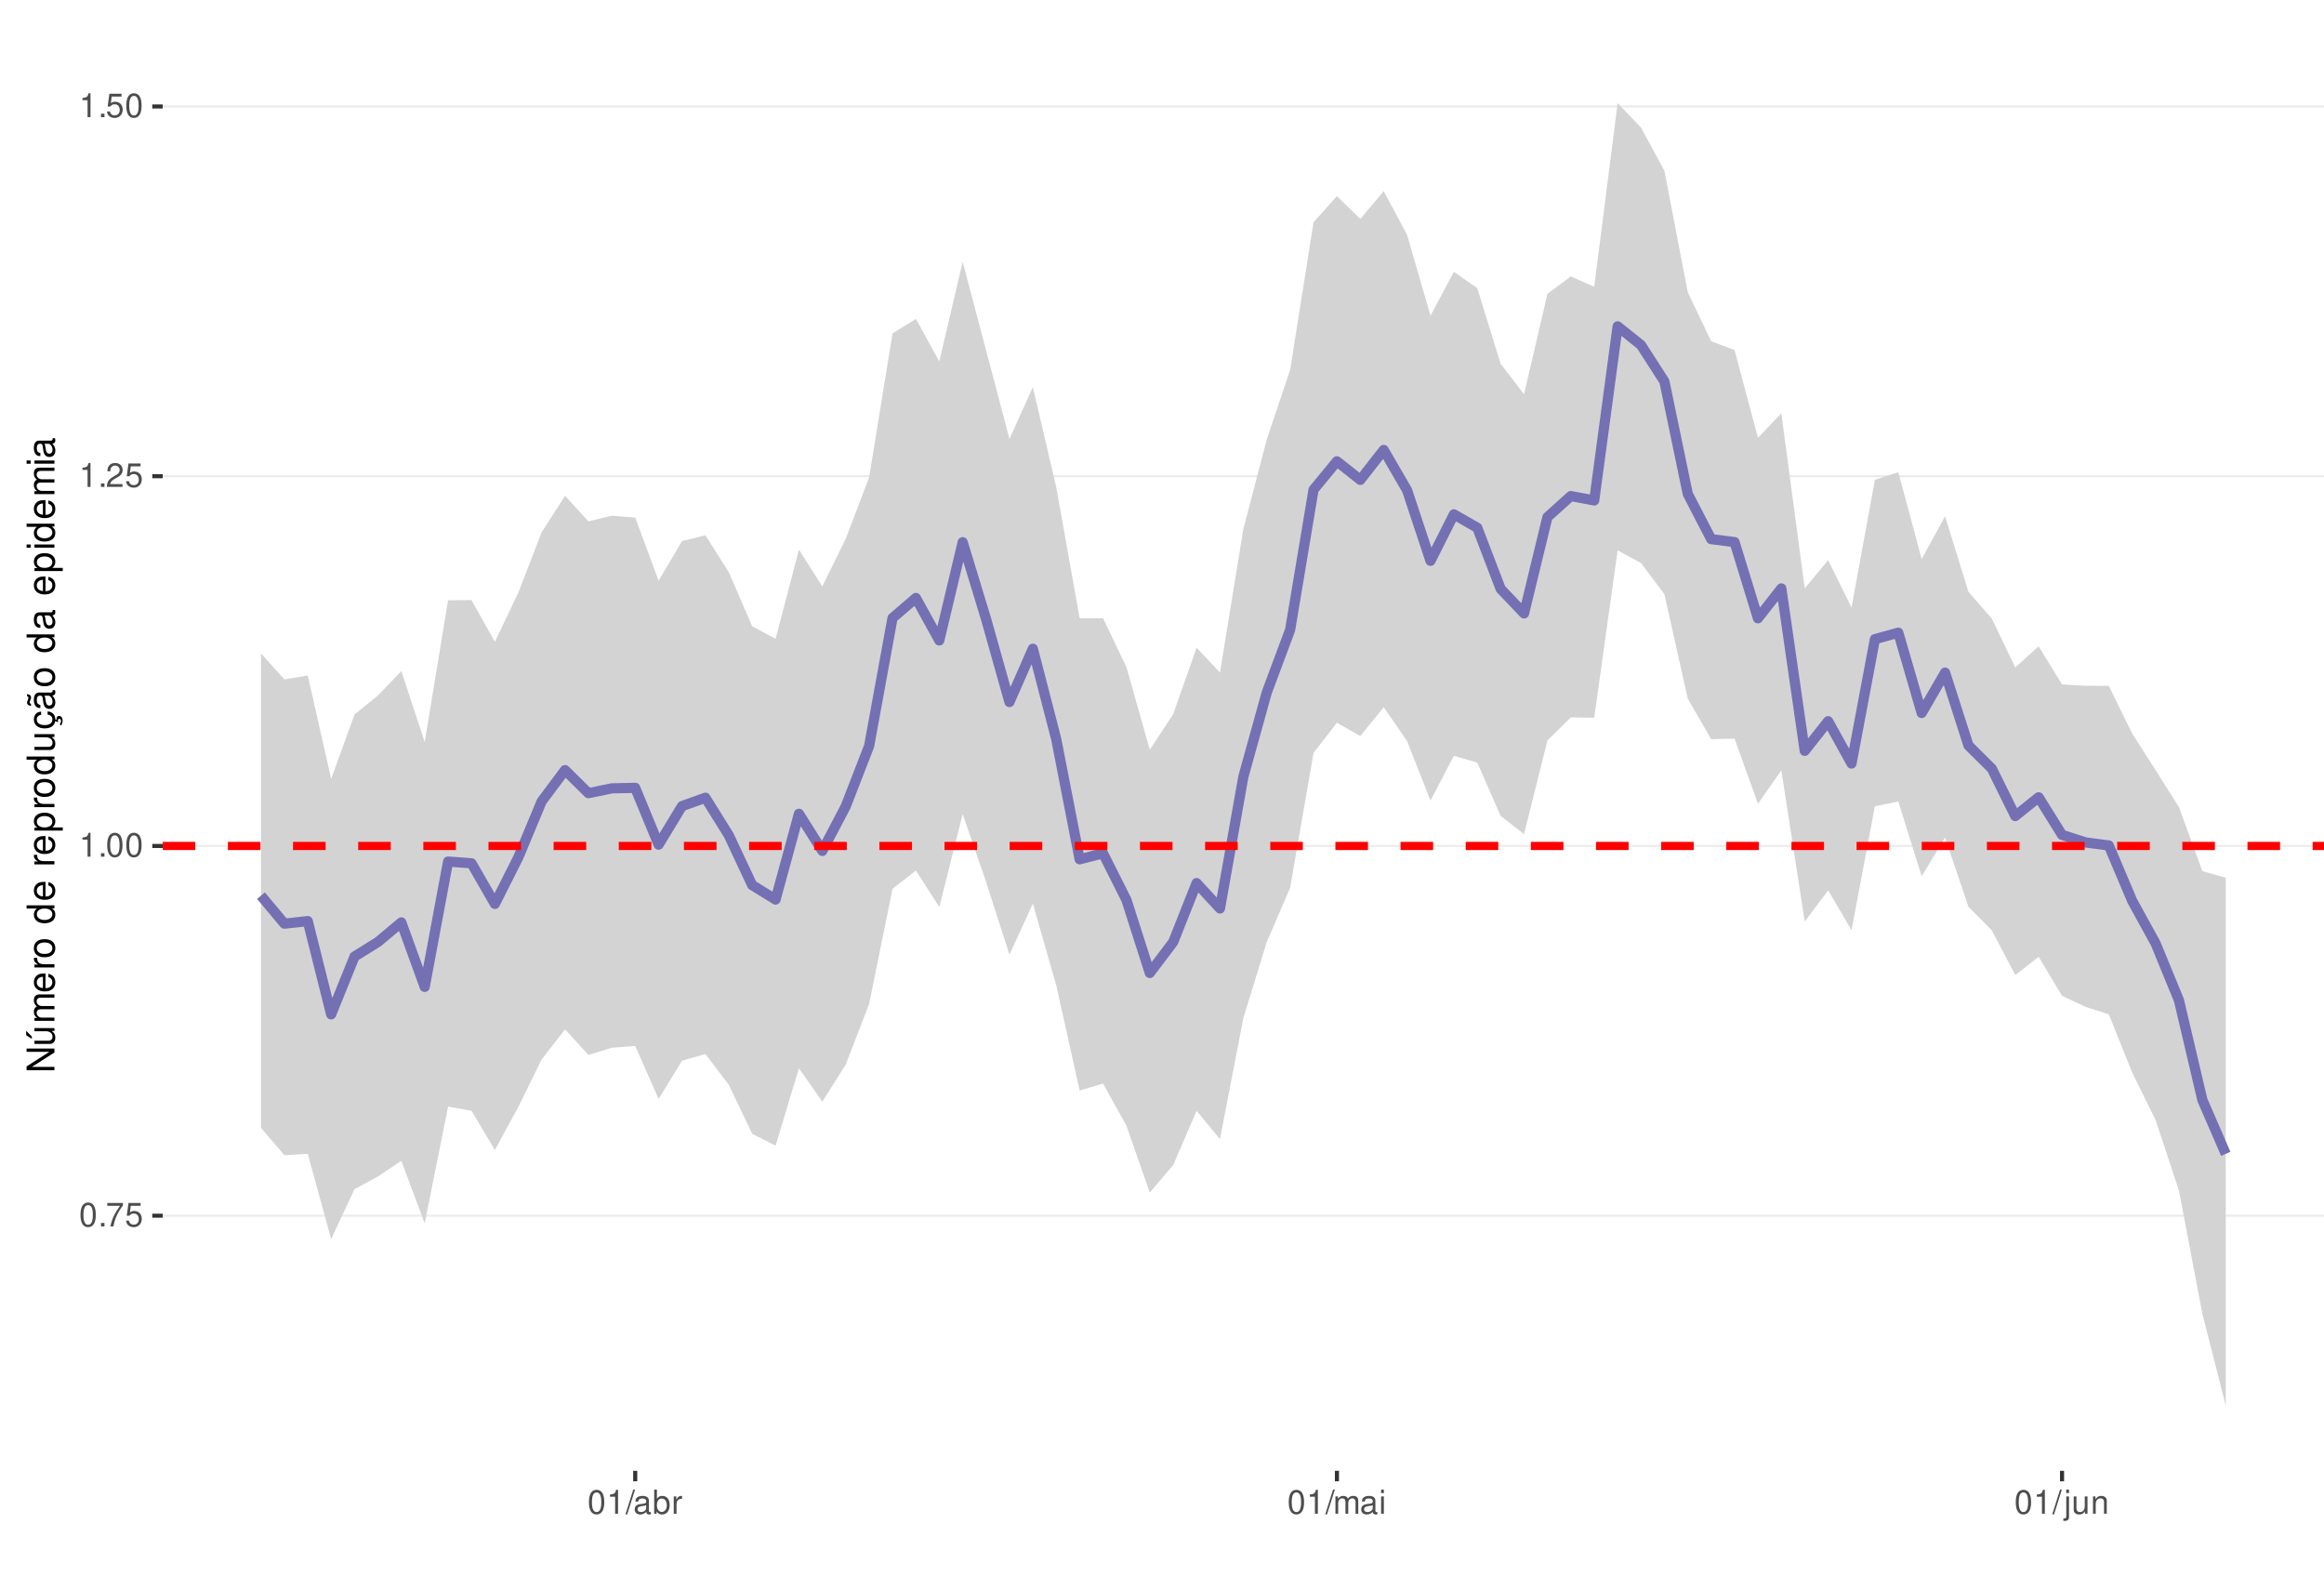
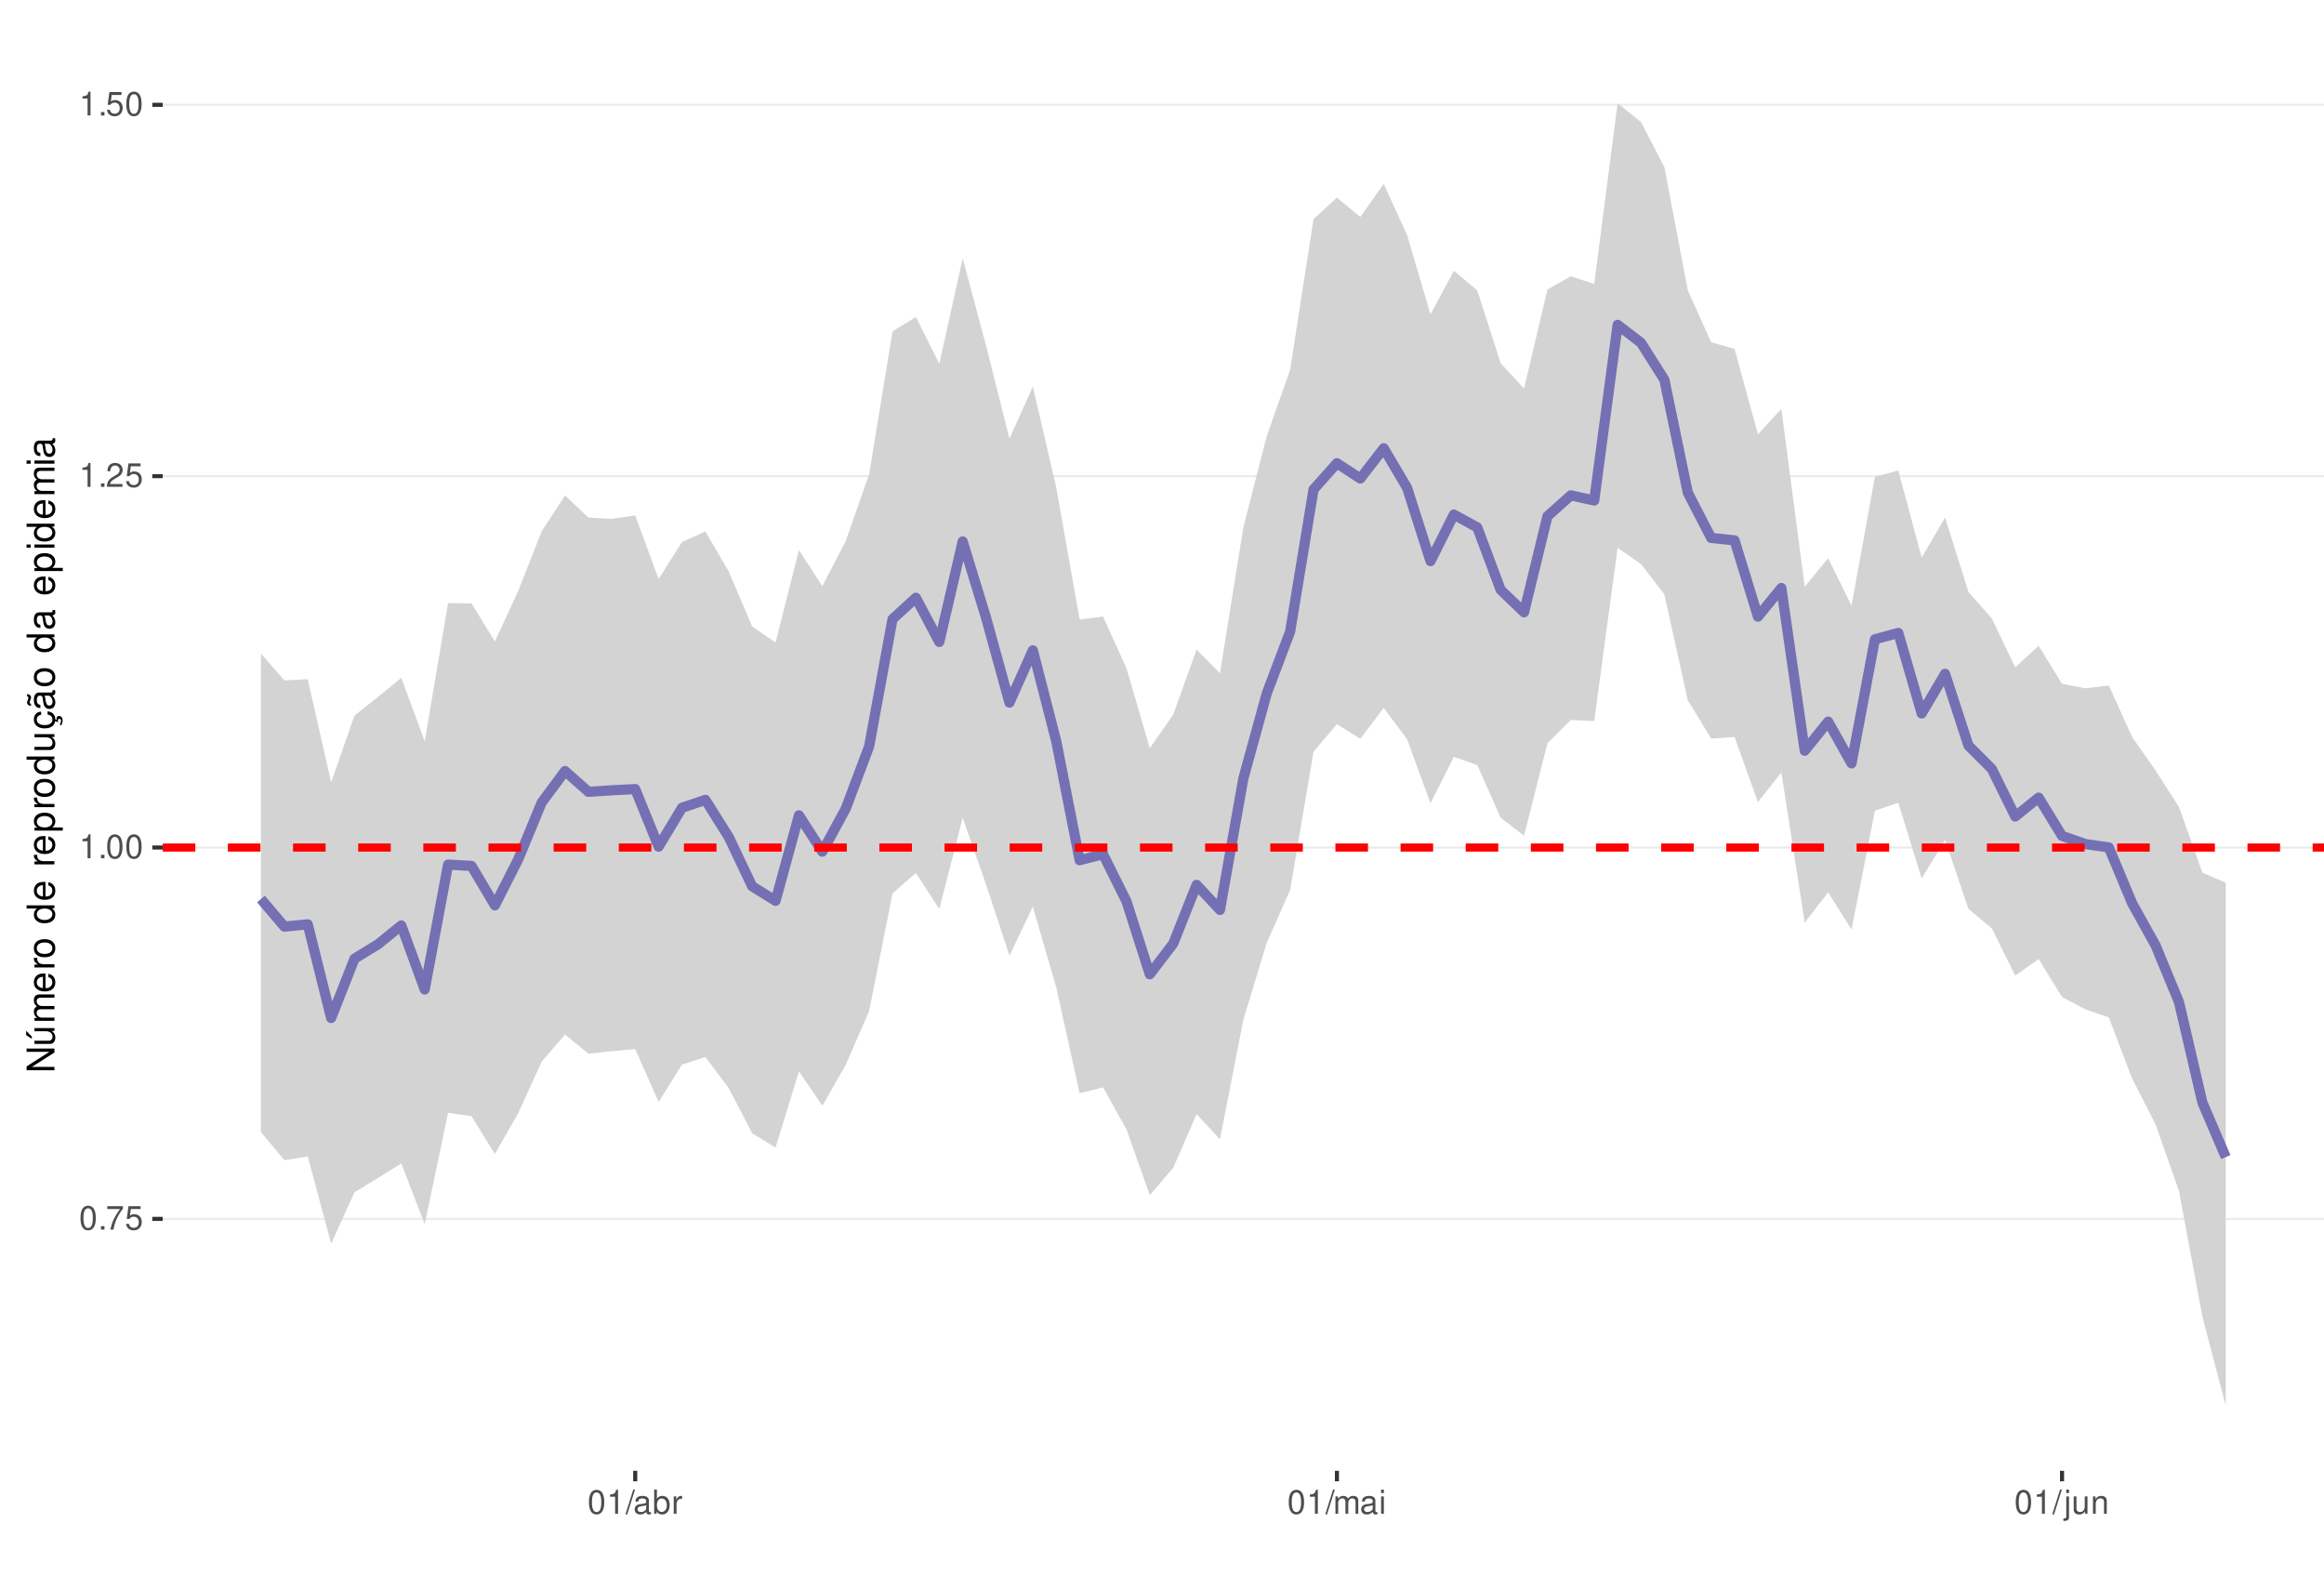
<svg xmlns="http://www.w3.org/2000/svg" xmlns:xlink="http://www.w3.org/1999/xlink" width="609pt" height="413pt" viewBox="0 0 609 413" version="1.1">
  <defs>
    <g>
      <symbol overflow="visible" id="glyph0-0">
        <path style="stroke:none;" d="" />
      </symbol>
      <symbol overflow="visible" id="glyph0-1">
        <path style="stroke:none;" d="M 2.375 -6.266 C 1.812 -6.266 1.297 -6 0.969 -5.578 C 0.578 -5.016 0.375 -4.188 0.375 -3.031 C 0.375 -0.922 1.062 0.203 2.375 0.203 C 3.672 0.203 4.391 -0.922 4.391 -2.984 C 4.391 -4.188 4.203 -5 3.797 -5.578 C 3.469 -6 2.953 -6.266 2.375 -6.266 Z M 2.375 -5.578 C 3.203 -5.578 3.609 -4.75 3.609 -3.047 C 3.609 -1.266 3.219 -0.438 2.359 -0.438 C 1.562 -0.438 1.156 -1.297 1.156 -3.016 C 1.156 -4.75 1.562 -5.578 2.375 -5.578 Z M 2.375 -5.578 " />
      </symbol>
      <symbol overflow="visible" id="glyph0-2">
        <path style="stroke:none;" d="M 1.656 -0.906 L 0.75 -0.906 L 0.75 0 L 1.656 0 Z M 1.656 -0.906 " />
      </symbol>
      <symbol overflow="visible" id="glyph0-3">
        <path style="stroke:none;" d="M 4.5 -6.141 L 0.391 -6.141 L 0.391 -5.391 L 3.719 -5.391 C 2.25 -3.297 1.656 -2.016 1.188 0 L 2.016 0 C 2.344 -1.969 3.109 -3.656 4.5 -5.5 Z M 4.5 -6.141 " />
      </symbol>
      <symbol overflow="visible" id="glyph0-4">
        <path style="stroke:none;" d="M 4.125 -6.141 L 0.953 -6.141 L 0.5 -2.797 L 1.188 -2.797 C 1.547 -3.219 1.844 -3.375 2.328 -3.375 C 3.156 -3.375 3.656 -2.797 3.656 -1.891 C 3.656 -1.016 3.156 -0.469 2.312 -0.469 C 1.656 -0.469 1.25 -0.812 1.062 -1.5 L 0.297 -1.5 C 0.406 -1 0.5 -0.766 0.672 -0.531 C 1.016 -0.062 1.641 0.203 2.344 0.203 C 3.578 0.203 4.438 -0.703 4.438 -2 C 4.438 -3.219 3.641 -4.047 2.453 -4.047 C 2.031 -4.047 1.672 -3.938 1.328 -3.672 L 1.562 -5.391 L 4.125 -5.391 Z M 4.125 -6.141 " />
      </symbol>
      <symbol overflow="visible" id="glyph0-5">
        <path style="stroke:none;" d="M 2.234 -4.453 L 2.234 0 L 3 0 L 3 -6.266 L 2.5 -6.266 C 2.234 -5.297 2.062 -5.172 0.891 -5.016 L 0.891 -4.453 Z M 2.234 -4.453 " />
      </symbol>
      <symbol overflow="visible" id="glyph0-6">
        <path style="stroke:none;" d="M 4.375 -0.75 L 1.156 -0.75 C 1.234 -1.266 1.5 -1.594 2.266 -2.062 L 3.125 -2.547 C 3.984 -3.016 4.422 -3.656 4.422 -4.438 C 4.422 -4.953 4.219 -5.438 3.859 -5.781 C 3.484 -6.109 3.031 -6.266 2.453 -6.266 C 1.672 -6.266 1.094 -5.984 0.766 -5.438 C 0.547 -5.109 0.453 -4.719 0.438 -4.094 L 1.188 -4.094 C 1.219 -4.516 1.266 -4.766 1.375 -4.984 C 1.578 -5.359 1.969 -5.594 2.438 -5.594 C 3.125 -5.594 3.641 -5.094 3.641 -4.422 C 3.641 -3.906 3.359 -3.484 2.812 -3.172 L 2.016 -2.703 C 0.734 -1.969 0.359 -1.375 0.297 -0.016 L 4.375 -0.016 Z M 4.375 -0.75 " />
      </symbol>
      <symbol overflow="visible" id="glyph0-7">
        <path style="stroke:none;" d="M 1.984 -6.312 L -0.062 0.172 L 0.406 0.172 L 2.453 -6.312 Z M 1.984 -6.312 " />
      </symbol>
      <symbol overflow="visible" id="glyph0-8">
        <path style="stroke:none;" d="M 4.625 -0.422 C 4.547 -0.406 4.516 -0.406 4.469 -0.406 C 4.219 -0.406 4.078 -0.531 4.078 -0.766 L 4.078 -3.422 C 4.078 -4.234 3.5 -4.672 2.375 -4.672 C 1.719 -4.672 1.188 -4.469 0.875 -4.141 C 0.672 -3.906 0.578 -3.641 0.562 -3.188 L 1.297 -3.188 C 1.344 -3.75 1.672 -4 2.359 -4 C 3.016 -4 3.375 -3.75 3.375 -3.328 L 3.375 -3.141 C 3.359 -2.828 3.203 -2.703 2.609 -2.625 C 1.594 -2.5 1.438 -2.469 1.156 -2.359 C 0.625 -2.125 0.359 -1.734 0.359 -1.141 C 0.359 -0.312 0.938 0.203 1.859 0.203 C 2.422 0.203 2.875 0 3.391 -0.469 C 3.438 0 3.672 0.203 4.141 0.203 C 4.297 0.203 4.391 0.188 4.625 0.125 Z M 3.375 -1.422 C 3.375 -1.188 3.297 -1.031 3.078 -0.844 C 2.781 -0.578 2.438 -0.438 2.016 -0.438 C 1.453 -0.438 1.109 -0.703 1.109 -1.156 C 1.109 -1.641 1.422 -1.875 2.203 -1.984 C 2.984 -2.094 3.125 -2.125 3.375 -2.234 Z M 3.375 -1.422 " />
      </symbol>
      <symbol overflow="visible" id="glyph0-9">
        <path style="stroke:none;" d="M 0.469 -6.312 L 0.469 0 L 1.109 0 L 1.109 -0.578 C 1.469 -0.047 1.922 0.203 2.547 0.203 C 3.75 0.203 4.531 -0.781 4.531 -2.281 C 4.531 -3.75 3.797 -4.672 2.594 -4.672 C 1.969 -4.672 1.531 -4.438 1.188 -3.922 L 1.188 -6.312 Z M 2.453 -3.984 C 3.25 -3.984 3.781 -3.297 3.781 -2.203 C 3.781 -1.172 3.234 -0.469 2.453 -0.469 C 1.672 -0.469 1.188 -1.172 1.188 -2.234 C 1.188 -3.297 1.672 -3.984 2.453 -3.984 Z M 2.453 -3.984 " />
      </symbol>
      <symbol overflow="visible" id="glyph0-10">
        <path style="stroke:none;" d="M 0.594 -4.531 L 0.594 0 L 1.328 0 L 1.328 -2.359 C 1.328 -3.438 1.781 -3.938 2.781 -3.906 L 2.781 -4.641 C 2.656 -4.656 2.594 -4.672 2.5 -4.672 C 2.031 -4.672 1.672 -4.391 1.266 -3.719 L 1.266 -4.531 Z M 0.594 -4.531 " />
      </symbol>
      <symbol overflow="visible" id="glyph0-11">
        <path style="stroke:none;" d="M 0.609 -4.531 L 0.609 0 L 1.328 0 L 1.328 -2.844 C 1.328 -3.5 1.812 -4.031 2.391 -4.031 C 2.938 -4.031 3.234 -3.703 3.234 -3.125 L 3.234 0 L 3.969 0 L 3.969 -2.844 C 3.969 -3.5 4.438 -4.031 5.031 -4.031 C 5.562 -4.031 5.875 -3.703 5.875 -3.125 L 5.875 0 L 6.594 0 L 6.594 -3.406 C 6.594 -4.219 6.125 -4.672 5.281 -4.672 C 4.672 -4.672 4.312 -4.484 3.891 -3.969 C 3.625 -4.453 3.25 -4.672 2.672 -4.672 C 2.062 -4.672 1.656 -4.438 1.266 -3.891 L 1.266 -4.531 Z M 0.609 -4.531 " />
      </symbol>
      <symbol overflow="visible" id="glyph0-12">
        <path style="stroke:none;" d="M 1.297 -4.531 L 0.578 -4.531 L 0.578 0 L 1.297 0 Z M 1.297 -6.312 L 0.578 -6.312 L 0.578 -5.406 L 1.297 -5.406 Z M 1.297 -6.312 " />
      </symbol>
      <symbol overflow="visible" id="glyph0-13">
        <path style="stroke:none;" d="M 0.609 -4.531 L 0.609 0.656 C 0.609 1.109 0.469 1.25 0.016 1.25 C -0.031 1.25 -0.062 1.25 -0.156 1.25 L -0.156 1.859 C -0.062 1.875 -0.031 1.891 0.094 1.891 C 0.906 1.891 1.328 1.562 1.328 0.938 L 1.328 -4.531 Z M 1.328 -6.312 L 0.609 -6.312 L 0.609 -5.406 L 1.328 -5.406 Z M 1.328 -6.312 " />
      </symbol>
      <symbol overflow="visible" id="glyph0-14">
        <path style="stroke:none;" d="M 4.172 0 L 4.172 -4.531 L 3.453 -4.531 L 3.453 -1.969 C 3.453 -1.031 2.969 -0.438 2.219 -0.438 C 1.641 -0.438 1.281 -0.781 1.281 -1.328 L 1.281 -4.531 L 0.562 -4.531 L 0.562 -1.031 C 0.562 -0.281 1.125 0.203 2.016 0.203 C 2.672 0.203 3.094 -0.031 3.516 -0.625 L 3.516 0 Z M 4.172 0 " />
      </symbol>
      <symbol overflow="visible" id="glyph0-15">
        <path style="stroke:none;" d="M 0.609 -4.531 L 0.609 0 L 1.328 0 L 1.328 -2.5 C 1.328 -3.422 1.812 -4.031 2.562 -4.031 C 3.141 -4.031 3.5 -3.688 3.5 -3.141 L 3.5 0 L 4.219 0 L 4.219 -3.422 C 4.219 -4.188 3.656 -4.672 2.781 -4.672 C 2.109 -4.672 1.672 -4.406 1.266 -3.781 L 1.266 -4.531 Z M 0.609 -4.531 " />
      </symbol>
      <symbol overflow="visible" id="glyph1-0">
        <path style="stroke:none;" d="" />
      </symbol>
      <symbol overflow="visible" id="glyph1-1">
        <path style="stroke:none;" d="M -7.297 -6.453 L -7.297 -5.578 L -1.328 -5.578 L -7.297 -1.766 L -7.297 -0.766 L 0 -0.766 L 0 -1.641 L -5.906 -1.641 L 0 -5.406 L 0 -6.453 Z M -7.297 -6.453 " />
      </symbol>
      <symbol overflow="visible" id="glyph1-2">
        <path style="stroke:none;" d="M 0 -4.812 L -5.234 -4.812 L -5.234 -3.984 L -2.266 -3.984 C -1.203 -3.984 -0.5 -3.438 -0.5 -2.562 C -0.5 -1.906 -0.906 -1.484 -1.531 -1.484 L -5.234 -1.484 L -5.234 -0.656 L -1.203 -0.656 C -0.328 -0.656 0.234 -1.297 0.234 -2.312 C 0.234 -3.094 -0.047 -3.578 -0.734 -4.062 L 0 -4.062 Z M -7.406 -2.953 L -5.922 -2 L -5.922 -2.594 L -7.406 -4.094 Z M -7.406 -2.953 " />
      </symbol>
      <symbol overflow="visible" id="glyph1-3">
        <path style="stroke:none;" d="M -5.234 -0.703 L 0 -0.703 L 0 -1.547 L -3.297 -1.547 C -4.047 -1.547 -4.656 -2.094 -4.656 -2.766 C -4.656 -3.391 -4.281 -3.734 -3.609 -3.734 L 0 -3.734 L 0 -4.578 L -3.297 -4.578 C -4.047 -4.578 -4.656 -5.125 -4.656 -5.812 C -4.656 -6.422 -4.266 -6.781 -3.609 -6.781 L 0 -6.781 L 0 -7.625 L -3.938 -7.625 C -4.875 -7.625 -5.391 -7.078 -5.391 -6.094 C -5.391 -5.406 -5.188 -4.984 -4.594 -4.484 C -5.156 -4.188 -5.391 -3.766 -5.391 -3.078 C -5.391 -2.375 -5.125 -1.906 -4.5 -1.469 L -5.234 -1.469 Z M -5.234 -0.703 " />
      </symbol>
      <symbol overflow="visible" id="glyph1-4">
        <path style="stroke:none;" d="M -2.344 -5.125 C -3.141 -5.125 -3.625 -5.062 -4.016 -4.922 C -4.875 -4.578 -5.391 -3.781 -5.391 -2.797 C -5.391 -1.344 -4.281 -0.406 -2.547 -0.406 C -0.812 -0.406 0.234 -1.297 0.234 -2.781 C 0.234 -3.984 -0.453 -4.812 -1.594 -5.016 L -1.594 -4.188 C -0.906 -3.953 -0.547 -3.484 -0.547 -2.812 C -0.547 -2.281 -0.781 -1.828 -1.219 -1.547 C -1.516 -1.344 -1.812 -1.281 -2.344 -1.266 Z M -3.016 -1.297 C -3.984 -1.359 -4.625 -1.953 -4.625 -2.797 C -4.625 -3.641 -3.953 -4.234 -3.016 -4.234 Z M -3.016 -1.297 " />
      </symbol>
      <symbol overflow="visible" id="glyph1-5">
        <path style="stroke:none;" d="M -5.234 -0.688 L 0 -0.688 L 0 -1.531 L -2.719 -1.531 C -3.984 -1.547 -4.547 -2.062 -4.516 -3.203 L -5.359 -3.203 C -5.375 -3.062 -5.391 -2.984 -5.391 -2.891 C -5.391 -2.344 -5.062 -1.938 -4.297 -1.453 L -5.234 -1.453 Z M -5.234 -0.688 " />
      </symbol>
      <symbol overflow="visible" id="glyph1-6">
        <path style="stroke:none;" d="M -5.391 -2.719 C -5.391 -1.234 -4.344 -0.359 -2.578 -0.359 C -0.812 -0.359 0.234 -1.234 0.234 -2.734 C 0.234 -4.203 -0.812 -5.094 -2.547 -5.094 C -4.359 -5.094 -5.391 -4.234 -5.391 -2.719 Z M -4.625 -2.734 C -4.625 -3.672 -3.844 -4.234 -2.547 -4.234 C -1.312 -4.234 -0.547 -3.656 -0.547 -2.734 C -0.547 -1.797 -1.312 -1.234 -2.578 -1.234 C -3.844 -1.234 -4.625 -1.797 -4.625 -2.734 Z M -4.625 -2.734 " />
      </symbol>
      <symbol overflow="visible" id="glyph1-7">
        <path style="stroke:none;" d="" />
      </symbol>
      <symbol overflow="visible" id="glyph1-8">
        <path style="stroke:none;" d="M -7.297 -4.953 L -7.297 -4.125 L -4.578 -4.125 C -5.109 -3.766 -5.391 -3.203 -5.391 -2.516 C -5.391 -1.156 -4.297 -0.266 -2.625 -0.266 C -0.859 -0.266 0.234 -1.125 0.234 -2.547 C 0.234 -3.266 -0.047 -3.766 -0.688 -4.203 L 0 -4.203 L 0 -4.953 Z M -4.609 -2.656 C -4.609 -3.547 -3.812 -4.125 -2.562 -4.125 C -1.344 -4.125 -0.547 -3.547 -0.547 -2.656 C -0.547 -1.734 -1.359 -1.125 -2.578 -1.125 C -3.797 -1.125 -4.609 -1.734 -4.609 -2.656 Z M -4.609 -2.656 " />
      </symbol>
      <symbol overflow="visible" id="glyph1-9">
        <path style="stroke:none;" d="M 2.188 -0.547 L 2.188 -1.375 L -0.547 -1.375 C -0.016 -1.812 0.234 -2.312 0.234 -2.984 C 0.234 -4.344 -0.859 -5.234 -2.531 -5.234 C -4.297 -5.234 -5.391 -4.375 -5.391 -2.984 C -5.391 -2.266 -5.062 -1.703 -4.453 -1.312 L -5.234 -1.312 L -5.234 -0.547 Z M -4.609 -2.844 C -4.609 -3.766 -3.797 -4.359 -2.547 -4.359 C -1.359 -4.359 -0.547 -3.75 -0.547 -2.844 C -0.547 -1.953 -1.344 -1.375 -2.578 -1.375 C -3.812 -1.375 -4.609 -1.953 -4.609 -2.844 Z M -4.609 -2.844 " />
      </symbol>
      <symbol overflow="visible" id="glyph1-10">
        <path style="stroke:none;" d="M 0 -4.812 L -5.234 -4.812 L -5.234 -3.984 L -2.266 -3.984 C -1.203 -3.984 -0.5 -3.438 -0.5 -2.562 C -0.5 -1.906 -0.906 -1.484 -1.531 -1.484 L -5.234 -1.484 L -5.234 -0.656 L -1.203 -0.656 C -0.328 -0.656 0.234 -1.297 0.234 -2.312 C 0.234 -3.094 -0.047 -3.578 -0.734 -4.062 L 0 -4.062 Z M 0 -4.812 " />
      </symbol>
      <symbol overflow="visible" id="glyph1-11">
        <path style="stroke:none;" d="M 0.234 -2.641 C 0.234 -3.875 -0.547 -4.703 -1.797 -4.766 L -1.797 -3.938 C -0.953 -3.797 -0.531 -3.359 -0.531 -2.656 C -0.531 -1.734 -1.281 -1.188 -2.516 -1.188 C -3.844 -1.188 -4.625 -1.719 -4.625 -2.625 C -4.625 -3.328 -4.203 -3.766 -3.484 -3.875 L -3.484 -4.703 C -3.984 -4.672 -4.312 -4.562 -4.609 -4.359 C -5.094 -4 -5.391 -3.375 -5.391 -2.641 C -5.391 -1.219 -4.266 -0.312 -2.531 -0.312 C -1.469 -0.312 -0.625 -0.672 -0.156 -1.312 C 0.047 -1.594 0.125 -1.812 0.203 -2.25 L 0.922 -1.938 L 0.984 -2.062 C 0.938 -2.188 0.906 -2.25 0.906 -2.375 C 0.906 -2.656 1.047 -2.828 1.281 -2.828 C 1.547 -2.828 1.734 -2.594 1.734 -2.297 C 1.734 -2.031 1.672 -1.844 1.438 -1.406 L 1.406 -1.312 L 1.812 -1.094 C 2.078 -1.75 2.141 -1.953 2.141 -2.344 C 2.141 -3.109 1.781 -3.578 1.203 -3.578 C 0.781 -3.578 0.547 -3.297 0.547 -2.797 C 0.547 -2.703 0.547 -2.641 0.562 -2.516 Z M 0.234 -2.641 " />
      </symbol>
      <symbol overflow="visible" id="glyph1-12">
        <path style="stroke:none;" d="M -0.484 -5.344 C -0.469 -5.266 -0.469 -5.219 -0.469 -5.172 C -0.469 -4.875 -0.625 -4.719 -0.875 -4.719 L -3.953 -4.719 C -4.891 -4.719 -5.391 -4.047 -5.391 -2.75 C -5.391 -1.984 -5.172 -1.375 -4.781 -1.016 C -4.516 -0.766 -4.203 -0.672 -3.688 -0.656 L -3.688 -1.484 C -4.328 -1.562 -4.625 -1.938 -4.625 -2.719 C -4.625 -3.484 -4.344 -3.891 -3.844 -3.891 L -3.625 -3.891 C -3.266 -3.875 -3.125 -3.703 -3.047 -3.016 C -2.891 -1.844 -2.844 -1.656 -2.719 -1.344 C -2.453 -0.734 -2 -0.422 -1.312 -0.422 C -0.375 -0.422 0.234 -1.078 0.234 -2.141 C 0.234 -2.797 0 -3.328 -0.547 -3.922 C 0 -3.984 0.234 -4.234 0.234 -4.781 C 0.234 -4.953 0.203 -5.062 0.141 -5.344 Z M -1.656 -3.891 C -1.375 -3.891 -1.203 -3.812 -0.969 -3.562 C -0.656 -3.219 -0.5 -2.812 -0.5 -2.312 C -0.5 -1.672 -0.812 -1.297 -1.344 -1.297 C -1.891 -1.297 -2.172 -1.656 -2.297 -2.547 C -2.422 -3.438 -2.453 -3.609 -2.594 -3.891 Z M -7.172 -3.75 C -6.922 -3.672 -6.812 -3.547 -6.812 -3.375 C -6.812 -3.25 -6.875 -2.984 -6.984 -2.734 C -7.156 -2.312 -7.172 -2.25 -7.172 -2.047 C -7.172 -1.594 -6.797 -1.297 -6.141 -1.188 L -6.141 -1.766 C -6.375 -1.812 -6.5 -1.938 -6.5 -2.094 C -6.5 -2.203 -6.469 -2.344 -6.375 -2.578 C -6.156 -3.156 -6.125 -3.234 -6.125 -3.438 C -6.125 -3.922 -6.484 -4.219 -7.172 -4.312 Z M -7.172 -3.75 " />
      </symbol>
      <symbol overflow="visible" id="glyph1-13">
        <path style="stroke:none;" d="M -0.484 -5.344 C -0.469 -5.266 -0.469 -5.219 -0.469 -5.172 C -0.469 -4.875 -0.625 -4.719 -0.875 -4.719 L -3.953 -4.719 C -4.891 -4.719 -5.391 -4.047 -5.391 -2.75 C -5.391 -1.984 -5.172 -1.375 -4.781 -1.016 C -4.516 -0.766 -4.203 -0.672 -3.688 -0.656 L -3.688 -1.484 C -4.328 -1.562 -4.625 -1.938 -4.625 -2.719 C -4.625 -3.484 -4.344 -3.891 -3.844 -3.891 L -3.625 -3.891 C -3.266 -3.875 -3.125 -3.703 -3.047 -3.016 C -2.891 -1.844 -2.844 -1.656 -2.719 -1.344 C -2.453 -0.734 -2 -0.422 -1.312 -0.422 C -0.375 -0.422 0.234 -1.078 0.234 -2.141 C 0.234 -2.797 0 -3.328 -0.547 -3.922 C 0 -3.984 0.234 -4.234 0.234 -4.781 C 0.234 -4.953 0.203 -5.062 0.141 -5.344 Z M -1.656 -3.891 C -1.375 -3.891 -1.203 -3.812 -0.969 -3.562 C -0.656 -3.219 -0.5 -2.812 -0.5 -2.312 C -0.5 -1.672 -0.812 -1.297 -1.344 -1.297 C -1.891 -1.297 -2.172 -1.656 -2.297 -2.547 C -2.422 -3.438 -2.453 -3.609 -2.594 -3.891 Z M -1.656 -3.891 " />
      </symbol>
      <symbol overflow="visible" id="glyph1-14">
        <path style="stroke:none;" d="M -5.234 -1.5 L -5.234 -0.672 L 0 -0.672 L 0 -1.5 Z M -7.297 -1.5 L -7.297 -0.656 L -6.234 -0.656 L -6.234 -1.5 Z M -7.297 -1.5 " />
      </symbol>
    </g>
    <clipPath id="clip1">
      <path d="M 42.645 9.961 L 609 9.961 L 609 385.328 L 42.645 385.328 Z M 42.645 9.961 " />
    </clipPath>
    <clipPath id="clip2">
-       <path d="M 42.645 318 L 609 318 L 609 319 L 42.645 319 Z M 42.645 318 " />
+       <path d="M 42.645 319 L 609 319 L 609 320 L 42.645 320 Z M 42.645 319 " />
    </clipPath>
    <clipPath id="clip3">
-       <path d="M 42.645 221 L 609 221 L 609 222 L 42.645 222 Z M 42.645 221 " />
+       <path d="M 42.645 221 L 609 221 L 609 223 L 42.645 223 Z M 42.645 221 " />
    </clipPath>
    <clipPath id="clip4">
      <path d="M 42.645 124 L 609 124 L 609 126 L 42.645 126 Z M 42.645 124 " />
    </clipPath>
    <clipPath id="clip5">
-       <path d="M 42.645 27 L 609 27 L 609 29 L 42.645 29 Z M 42.645 27 " />
+       <path d="M 42.645 27 L 609 27 L 609 28 L 42.645 28 Z M 42.645 27 " />
    </clipPath>
    <clipPath id="clip6">
-       <path d="M 42.645 220 L 609 220 L 609 223 L 42.645 223 Z M 42.645 220 " />
+       <path d="M 42.645 220 L 609 220 L 609 224 L 42.645 224 Z M 42.645 220 " />
    </clipPath>
  </defs>
  <g id="surface162">
    <rect x="0" y="0" width="609" height="413" style="fill:rgb(100%,100%,100%);fill-opacity:1;stroke:none;" />
    <rect x="0" y="0" width="609" height="413" style="fill:rgb(100%,100%,100%);fill-opacity:1;stroke:none;" />
    <path style="fill:none;stroke-width:1.067;stroke-linecap:round;stroke-linejoin:round;stroke:rgb(100%,100%,100%);stroke-opacity:1;stroke-miterlimit:10;" d="M 0 413 L 609 413 L 609 0 L 0 0 Z M 0 413 " />
    <g clip-path="url(#clip1)" clip-rule="nonzero">
      <path style=" stroke:none;fill-rule:nonzero;fill:rgb(100%,100%,100%);fill-opacity:1;" d="M 42.645 385.328 L 609 385.328 L 609 9.961 L 42.645 9.961 Z M 42.645 385.328 " />
    </g>
    <g clip-path="url(#clip2)" clip-rule="nonzero">
-       <path style="fill:none;stroke-width:0.533;stroke-linecap:butt;stroke-linejoin:round;stroke:rgb(92.157%,92.157%,92.157%);stroke-opacity:1;stroke-miterlimit:10;" d="M 42.645 318.492 L 609 318.492 " />
+       <path style="fill:none;stroke-width:0.533;stroke-linecap:butt;stroke-linejoin:round;stroke:rgb(92.157%,92.157%,92.157%);stroke-opacity:1;stroke-miterlimit:10;" d="M 42.645 319.328 L 609 319.328 " />
    </g>
    <g clip-path="url(#clip3)" clip-rule="nonzero">
-       <path style="fill:none;stroke-width:0.533;stroke-linecap:butt;stroke-linejoin:round;stroke:rgb(92.157%,92.157%,92.157%);stroke-opacity:1;stroke-miterlimit:10;" d="M 42.645 221.625 L 609 221.625 " />
+       <path style="fill:none;stroke-width:0.533;stroke-linecap:butt;stroke-linejoin:round;stroke:rgb(92.157%,92.157%,92.157%);stroke-opacity:1;stroke-miterlimit:10;" d="M 42.645 222.039 L 609 222.039 " />
    </g>
    <g clip-path="url(#clip4)" clip-rule="nonzero">
-       <path style="fill:none;stroke-width:0.533;stroke-linecap:butt;stroke-linejoin:round;stroke:rgb(92.157%,92.157%,92.157%);stroke-opacity:1;stroke-miterlimit:10;" d="M 42.645 124.758 L 609 124.758 " />
+       <path style="fill:none;stroke-width:0.533;stroke-linecap:butt;stroke-linejoin:round;stroke:rgb(92.157%,92.157%,92.157%);stroke-opacity:1;stroke-miterlimit:10;" d="M 42.645 124.746 L 609 124.746 " />
    </g>
    <g clip-path="url(#clip5)" clip-rule="nonzero">
-       <path style="fill:none;stroke-width:0.533;stroke-linecap:butt;stroke-linejoin:round;stroke:rgb(92.157%,92.157%,92.157%);stroke-opacity:1;stroke-miterlimit:10;" d="M 42.645 27.891 L 609 27.891 " />
-     </g>
-     <path style=" stroke:none;fill-rule:nonzero;fill:rgb(82.745%,82.745%,82.745%);fill-opacity:1;" d="M 68.387 171.18 L 74.52 177.992 L 80.648 176.969 L 86.777 204.051 L 92.906 187.184 L 99.035 182.215 L 105.164 175.812 L 111.293 194.387 L 117.422 157.254 L 123.555 157.219 L 129.684 168.156 L 135.812 155.293 L 141.941 139.43 L 148.07 129.898 L 154.199 136.582 L 160.328 135.117 L 166.457 135.594 L 172.59 152.125 L 178.719 141.762 L 184.848 140.234 L 190.977 149.906 L 197.105 164.062 L 203.234 167.371 L 209.363 144.008 L 215.492 153.617 L 221.621 141.129 L 227.754 125.074 L 233.883 87.328 L 240.012 83.555 L 246.141 94.684 L 252.27 68.582 L 258.398 91.773 L 264.527 114.996 L 270.656 101.434 L 276.789 127.625 L 282.918 161.957 L 289.047 161.953 L 295.176 174.758 L 301.305 196.418 L 307.434 187.086 L 313.562 169.688 L 319.691 176.184 L 325.824 138.578 L 331.953 115.145 L 338.082 96.883 L 344.211 58.238 L 350.34 51.363 L 356.469 57.367 L 362.598 50.074 L 368.727 61.527 L 374.859 82.703 L 380.988 71.207 L 387.117 75.516 L 393.246 95.316 L 399.375 103.273 L 405.504 76.973 L 411.633 72.41 L 417.762 75.133 L 423.895 27.023 L 430.023 33.418 L 436.152 44.727 L 442.281 76.582 L 448.41 89.402 L 454.539 91.707 L 460.668 114.703 L 466.797 108.273 L 472.926 154.125 L 479.059 146.75 L 485.188 159.168 L 491.316 125.684 L 497.445 123.711 L 503.574 146.457 L 509.703 135.242 L 515.832 155.059 L 521.961 162.078 L 528.094 174.844 L 534.223 169.328 L 540.352 179.305 L 546.48 179.656 L 552.609 179.691 L 558.738 192.191 L 564.867 201.727 L 570.996 211.477 L 577.129 228.219 L 583.258 229.953 L 583.258 368.266 L 577.129 344.219 L 570.996 311.91 L 564.867 293.426 L 558.738 280.992 L 552.609 265.73 L 546.48 263.773 L 540.352 260.879 L 534.223 250.676 L 528.094 255.441 L 521.961 243.754 L 515.832 237.559 L 509.703 219.434 L 503.574 229.559 L 497.445 209.98 L 491.316 211.227 L 485.188 243.699 L 479.059 233.254 L 472.926 241.414 L 466.797 201.809 L 460.668 210.562 L 454.539 193.508 L 448.41 193.652 L 442.281 183.035 L 436.152 155.68 L 430.023 147.504 L 423.895 144.188 L 417.762 188.039 L 411.633 187.934 L 405.504 193.984 L 399.375 218.516 L 393.246 213.758 L 387.117 199.797 L 380.988 198.012 L 374.859 209.746 L 368.727 194.16 L 362.598 185.273 L 356.469 192.84 L 350.34 189.348 L 344.211 197.242 L 338.082 232.574 L 331.953 246.785 L 325.824 266.691 L 319.691 298.43 L 313.562 291.031 L 307.434 305.215 L 301.305 312.426 L 295.176 294.902 L 289.047 283.867 L 282.918 285.695 L 276.789 258.133 L 270.656 236.73 L 264.527 250.109 L 258.398 231.027 L 252.27 213.293 L 246.141 237.609 L 240.012 228.078 L 233.883 232.844 L 227.754 263.023 L 221.621 278.906 L 215.492 288.613 L 209.363 279.863 L 203.234 300.141 L 197.105 297.035 L 190.977 284.18 L 184.848 276.129 L 178.719 277.902 L 172.59 287.91 L 166.457 274.023 L 160.328 274.492 L 154.199 276.371 L 148.07 269.672 L 141.941 277.559 L 135.812 290.023 L 129.684 301.285 L 123.555 291.008 L 117.422 289.91 L 111.293 320.508 L 105.164 304.105 L 99.035 308.234 L 92.906 311.52 L 86.777 324.625 L 80.648 302.273 L 74.52 302.645 L 68.387 295.473 Z M 68.387 171.18 " />
-     <path style="fill:none;stroke-width:2.667;stroke-linecap:butt;stroke-linejoin:round;stroke:rgb(45.882%,43.922%,70.196%);stroke-opacity:1;stroke-miterlimit:10;" d="M 68.387 234.645 L 74.52 241.984 L 80.648 241.312 L 86.777 265.746 L 92.906 250.594 L 99.035 246.785 L 105.164 241.656 L 111.293 258.551 L 117.422 225.711 L 123.555 226.168 L 129.684 236.809 L 135.812 224.645 L 141.941 209.953 L 148.07 201.75 L 154.199 207.801 L 160.328 206.535 L 166.457 206.402 L 172.59 221.285 L 178.719 211.191 L 184.848 208.988 L 190.977 218.824 L 197.105 231.879 L 203.234 235.672 L 209.363 213.191 L 215.492 222.926 L 221.621 211.246 L 227.754 195.438 L 233.883 161.922 L 240.012 156.656 L 246.141 167.777 L 252.27 142.047 L 258.398 162.172 L 264.527 183.922 L 270.656 169.957 L 276.789 193.652 L 282.918 225.117 L 289.047 223.562 L 295.176 235.758 L 301.305 254.902 L 307.434 246.801 L 313.562 231.352 L 319.691 238.008 L 325.824 203.48 L 331.953 181.422 L 338.082 164.992 L 344.211 128.297 L 350.34 120.855 L 356.469 125.719 L 362.598 117.879 L 368.727 128.449 L 374.859 146.93 L 380.988 134.754 L 387.117 138.258 L 393.246 154.281 L 399.375 160.707 L 405.504 135.48 L 411.633 129.961 L 417.762 131.105 L 423.895 85.492 L 430.023 90.398 L 436.152 99.922 L 442.281 129.402 L 448.41 141.242 L 454.539 142.023 L 460.668 161.984 L 466.797 154.156 L 472.926 196.707 L 479.059 188.941 L 485.188 200.027 L 491.316 167.453 L 497.445 165.75 L 503.574 186.797 L 509.703 176.211 L 515.832 195.297 L 521.961 201.375 L 528.094 213.789 L 534.223 208.871 L 540.352 218.719 L 546.48 220.691 L 552.609 221.5 L 558.738 236 L 564.867 247.141 L 570.996 262.07 L 577.129 288.16 L 583.258 302.281 " />
+       <path style="fill:none;stroke-width:0.533;stroke-linecap:butt;stroke-linejoin:round;stroke:rgb(92.157%,92.157%,92.157%);stroke-opacity:1;stroke-miterlimit:10;" d="M 42.645 27.457 L 609 27.457 " />
+     </g>
+     <path style=" stroke:none;fill-rule:nonzero;fill:rgb(82.745%,82.745%,82.745%);fill-opacity:1;" d="M 68.387 171.25 L 74.52 178.254 L 80.648 177.941 L 86.777 204.973 L 92.906 187.441 L 99.035 182.598 L 105.164 177.574 L 111.293 194.242 L 117.422 158 L 123.555 158.082 L 129.684 168.039 L 135.812 154.781 L 141.941 139.18 L 148.07 129.801 L 154.199 135.605 L 160.328 135.93 L 166.457 135.035 L 172.59 151.676 L 178.719 141.992 L 184.848 139.227 L 190.977 149.746 L 197.105 164.129 L 203.234 168.332 L 209.363 144.102 L 215.492 153.551 L 221.621 141.758 L 227.754 124.25 L 233.883 86.809 L 240.012 83.059 L 246.141 95.301 L 252.27 67.707 L 258.398 90.555 L 264.527 114.934 L 270.656 101.281 L 276.789 127.699 L 282.918 162.305 L 289.047 161.52 L 295.176 175.047 L 301.305 196 L 307.434 187.234 L 313.562 170.172 L 319.691 176.371 L 325.824 138.121 L 331.953 114.238 L 338.082 96.836 L 344.211 57.406 L 350.34 51.766 L 356.469 56.836 L 362.598 48.148 L 368.727 61.578 L 374.859 82.367 L 380.988 70.926 L 387.117 76.094 L 393.246 95.156 L 399.375 101.777 L 405.504 75.852 L 411.633 72.383 L 417.762 74.375 L 423.895 27.023 L 430.023 31.973 L 436.152 43.801 L 442.281 76.078 L 448.41 89.656 L 454.539 91.402 L 460.668 113.777 L 466.797 107.125 L 472.926 153.699 L 479.059 146.238 L 485.188 158.688 L 491.316 124.91 L 497.445 123.25 L 503.574 146.086 L 509.703 135.582 L 515.832 155.066 L 521.961 162.035 L 528.094 174.832 L 534.223 169.184 L 540.352 179.141 L 546.48 180.328 L 552.609 179.586 L 558.738 193.117 L 564.867 201.871 L 570.996 211.426 L 577.129 228.617 L 583.258 231.254 L 583.258 368.266 L 577.129 344.93 L 570.996 312.035 L 564.867 294.59 L 558.738 282.586 L 552.609 266.562 L 546.48 264.43 L 540.352 261.211 L 534.223 251.246 L 528.094 255.586 L 521.961 243.23 L 515.832 238.117 L 509.703 220.035 L 503.574 230.133 L 497.445 210.293 L 491.316 212.402 L 485.188 243.52 L 479.059 233.77 L 472.926 241.719 L 466.797 202.352 L 460.668 210.145 L 454.539 193.09 L 448.41 193.488 L 442.281 183.457 L 436.152 155.723 L 430.023 147.793 L 423.895 143.504 L 417.762 188.898 L 411.633 188.605 L 405.504 194.703 L 399.375 218.945 L 393.246 214.223 L 387.117 200.434 L 380.988 198.27 L 374.859 210.453 L 368.727 193.664 L 362.598 185.469 L 356.469 193.551 L 350.34 189.727 L 344.211 196.918 L 338.082 233.148 L 331.953 246.977 L 325.824 267.133 L 319.691 298.484 L 313.562 291.871 L 307.434 305.965 L 301.305 313.109 L 295.176 295.832 L 289.047 284.871 L 282.918 286.414 L 276.789 258.66 L 270.656 237.562 L 264.527 250.344 L 258.398 231.73 L 252.27 214.258 L 246.141 238.137 L 240.012 228.691 L 233.883 234.074 L 227.754 264.883 L 221.621 278.977 L 215.492 289.68 L 209.363 280.688 L 203.234 300.645 L 197.105 296.906 L 190.977 285.078 L 184.848 276.918 L 178.719 278.91 L 172.59 288.676 L 166.457 274.863 L 160.328 275.387 L 154.199 276.051 L 148.07 271.035 L 141.941 278.129 L 135.812 291.605 L 129.684 302.332 L 123.555 292.422 L 117.422 291.531 L 111.293 320.719 L 105.164 304.797 L 99.035 308.625 L 92.906 312.344 L 86.777 325.82 L 80.648 302.961 L 74.52 303.949 L 68.387 296.578 Z M 68.387 171.25 " />
+     <path style="fill:none;stroke-width:2.667;stroke-linecap:butt;stroke-linejoin:round;stroke:rgb(45.882%,43.922%,70.196%);stroke-opacity:1;stroke-miterlimit:10;" d="M 68.387 235.527 L 74.52 242.75 L 80.648 242.168 L 86.777 266.699 L 92.906 251.145 L 99.035 247.398 L 105.164 242.449 L 111.293 259.227 L 117.422 226.512 L 123.555 226.855 L 129.684 237.184 L 135.812 225.109 L 141.941 210.266 L 148.07 202.004 L 154.199 207.445 L 160.328 207.047 L 166.457 206.727 L 172.59 221.812 L 178.719 211.621 L 184.848 209.551 L 190.977 219.293 L 197.105 232.191 L 203.234 236 L 209.363 213.602 L 215.492 223.129 L 221.621 211.859 L 227.754 195.543 L 233.883 162.211 L 240.012 156.594 L 246.141 168.18 L 252.27 141.848 L 258.398 161.848 L 264.527 184.078 L 270.656 170.371 L 276.789 194.188 L 282.918 225.367 L 289.047 223.77 L 295.176 236.102 L 301.305 255.246 L 307.434 247.219 L 313.562 231.812 L 319.691 238.379 L 325.824 203.934 L 331.953 181.672 L 338.082 165.438 L 344.211 128.234 L 350.34 121.352 L 356.469 125.367 L 362.598 117.434 L 368.727 127.812 L 374.859 147.008 L 380.988 134.809 L 387.117 138.176 L 393.246 154.531 L 399.375 160.402 L 405.504 135.25 L 411.633 129.773 L 417.762 131.121 L 423.895 85.105 L 430.023 89.805 L 436.152 99.5 L 442.281 129.062 L 448.41 140.93 L 454.539 141.566 L 460.668 161.547 L 466.797 154.051 L 472.926 196.668 L 479.059 189.055 L 485.188 199.992 L 491.316 167.484 L 497.445 165.816 L 503.574 186.914 L 509.703 176.527 L 515.832 195.34 L 521.961 201.469 L 528.094 213.906 L 534.223 208.957 L 540.352 218.992 L 546.48 221.129 L 552.609 222.008 L 558.738 236.676 L 564.867 247.691 L 570.996 262.52 L 577.129 288.832 L 583.258 303.125 " />
    <g clip-path="url(#clip6)" clip-rule="nonzero">
-       <path style="fill:none;stroke-width:2.134;stroke-linecap:butt;stroke-linejoin:round;stroke:rgb(100%,0%,0%);stroke-opacity:1;stroke-dasharray:8.536,8.536;stroke-miterlimit:10;" d="M 42.645 221.625 L 609 221.625 " />
-     </g>
-     <g style="fill:rgb(30.196%,30.196%,30.196%);fill-opacity:1;">
-       <use xlink:href="#glyph0-1" x="20.715" y="321.298" />
-       <use xlink:href="#glyph0-2" x="25.715" y="321.298" />
-       <use xlink:href="#glyph0-3" x="27.715" y="321.298" />
-       <use xlink:href="#glyph0-4" x="32.715" y="321.298" />
-     </g>
-     <g style="fill:rgb(30.196%,30.196%,30.196%);fill-opacity:1;">
-       <use xlink:href="#glyph0-5" x="20.715" y="224.431" />
-       <use xlink:href="#glyph0-2" x="25.715" y="224.431" />
-       <use xlink:href="#glyph0-1" x="27.715" y="224.431" />
-       <use xlink:href="#glyph0-1" x="32.715" y="224.431" />
-     </g>
-     <g style="fill:rgb(30.196%,30.196%,30.196%);fill-opacity:1;">
-       <use xlink:href="#glyph0-5" x="20.715" y="127.563" />
-       <use xlink:href="#glyph0-2" x="25.715" y="127.563" />
-       <use xlink:href="#glyph0-6" x="27.715" y="127.563" />
-       <use xlink:href="#glyph0-4" x="32.715" y="127.563" />
-     </g>
-     <g style="fill:rgb(30.196%,30.196%,30.196%);fill-opacity:1;">
-       <use xlink:href="#glyph0-5" x="20.715" y="30.696" />
-       <use xlink:href="#glyph0-2" x="25.715" y="30.696" />
-       <use xlink:href="#glyph0-4" x="27.715" y="30.696" />
-       <use xlink:href="#glyph0-1" x="32.715" y="30.696" />
-     </g>
-     <path style="fill:none;stroke-width:1.067;stroke-linecap:butt;stroke-linejoin:round;stroke:rgb(20%,20%,20%);stroke-opacity:1;stroke-miterlimit:10;" d="M 39.906 318.492 L 42.645 318.492 " />
-     <path style="fill:none;stroke-width:1.067;stroke-linecap:butt;stroke-linejoin:round;stroke:rgb(20%,20%,20%);stroke-opacity:1;stroke-miterlimit:10;" d="M 39.906 221.625 L 42.645 221.625 " />
-     <path style="fill:none;stroke-width:1.067;stroke-linecap:butt;stroke-linejoin:round;stroke:rgb(20%,20%,20%);stroke-opacity:1;stroke-miterlimit:10;" d="M 39.906 124.758 L 42.645 124.758 " />
-     <path style="fill:none;stroke-width:1.067;stroke-linecap:butt;stroke-linejoin:round;stroke:rgb(20%,20%,20%);stroke-opacity:1;stroke-miterlimit:10;" d="M 39.906 27.891 L 42.645 27.891 " />
+       <path style="fill:none;stroke-width:2.134;stroke-linecap:butt;stroke-linejoin:round;stroke:rgb(100%,0%,0%);stroke-opacity:1;stroke-dasharray:8.536,8.536;stroke-miterlimit:10;" d="M 42.645 222.039 L 609 222.039 " />
+     </g>
+     <g style="fill:rgb(30.196%,30.196%,30.196%);fill-opacity:1;">
+       <use xlink:href="#glyph0-1" x="20.715" y="322.134" />
+       <use xlink:href="#glyph0-2" x="25.715" y="322.134" />
+       <use xlink:href="#glyph0-3" x="27.715" y="322.134" />
+       <use xlink:href="#glyph0-4" x="32.715" y="322.134" />
+     </g>
+     <g style="fill:rgb(30.196%,30.196%,30.196%);fill-opacity:1;">
+       <use xlink:href="#glyph0-5" x="20.715" y="224.845" />
+       <use xlink:href="#glyph0-2" x="25.715" y="224.845" />
+       <use xlink:href="#glyph0-1" x="27.715" y="224.845" />
+       <use xlink:href="#glyph0-1" x="32.715" y="224.845" />
+     </g>
+     <g style="fill:rgb(30.196%,30.196%,30.196%);fill-opacity:1;">
+       <use xlink:href="#glyph0-5" x="20.715" y="127.552" />
+       <use xlink:href="#glyph0-2" x="25.715" y="127.552" />
+       <use xlink:href="#glyph0-6" x="27.715" y="127.552" />
+       <use xlink:href="#glyph0-4" x="32.715" y="127.552" />
+     </g>
+     <g style="fill:rgb(30.196%,30.196%,30.196%);fill-opacity:1;">
+       <use xlink:href="#glyph0-5" x="20.715" y="30.263" />
+       <use xlink:href="#glyph0-2" x="25.715" y="30.263" />
+       <use xlink:href="#glyph0-4" x="27.715" y="30.263" />
+       <use xlink:href="#glyph0-1" x="32.715" y="30.263" />
+     </g>
+     <path style="fill:none;stroke-width:1.067;stroke-linecap:butt;stroke-linejoin:round;stroke:rgb(20%,20%,20%);stroke-opacity:1;stroke-miterlimit:10;" d="M 39.906 319.328 L 42.645 319.328 " />
+     <path style="fill:none;stroke-width:1.067;stroke-linecap:butt;stroke-linejoin:round;stroke:rgb(20%,20%,20%);stroke-opacity:1;stroke-miterlimit:10;" d="M 39.906 222.039 L 42.645 222.039 " />
+     <path style="fill:none;stroke-width:1.067;stroke-linecap:butt;stroke-linejoin:round;stroke:rgb(20%,20%,20%);stroke-opacity:1;stroke-miterlimit:10;" d="M 39.906 124.746 L 42.645 124.746 " />
+     <path style="fill:none;stroke-width:1.067;stroke-linecap:butt;stroke-linejoin:round;stroke:rgb(20%,20%,20%);stroke-opacity:1;stroke-miterlimit:10;" d="M 39.906 27.457 L 42.645 27.457 " />
    <path style="fill:none;stroke-width:1.067;stroke-linecap:butt;stroke-linejoin:round;stroke:rgb(20%,20%,20%);stroke-opacity:1;stroke-miterlimit:10;" d="M 166.457 388.07 L 166.457 385.328 " />
    <path style="fill:none;stroke-width:1.067;stroke-linecap:butt;stroke-linejoin:round;stroke:rgb(20%,20%,20%);stroke-opacity:1;stroke-miterlimit:10;" d="M 350.34 388.07 L 350.34 385.328 " />
    <path style="fill:none;stroke-width:1.067;stroke-linecap:butt;stroke-linejoin:round;stroke:rgb(20%,20%,20%);stroke-opacity:1;stroke-miterlimit:10;" d="M 540.352 388.07 L 540.352 385.328 " />
    <g style="fill:rgb(30.196%,30.196%,30.196%);fill-opacity:1;">
      <use xlink:href="#glyph0-1" x="153.957" y="396.567" />
      <use xlink:href="#glyph0-5" x="158.957" y="396.567" />
      <use xlink:href="#glyph0-7" x="163.957" y="396.567" />
      <use xlink:href="#glyph0-8" x="165.957" y="396.567" />
      <use xlink:href="#glyph0-9" x="170.957" y="396.567" />
      <use xlink:href="#glyph0-10" x="175.957" y="396.567" />
    </g>
    <g style="fill:rgb(30.196%,30.196%,30.196%);fill-opacity:1;">
      <use xlink:href="#glyph0-1" x="337.34" y="396.567" />
      <use xlink:href="#glyph0-5" x="342.34" y="396.567" />
      <use xlink:href="#glyph0-7" x="347.34" y="396.567" />
      <use xlink:href="#glyph0-11" x="349.34" y="396.567" />
      <use xlink:href="#glyph0-8" x="356.34" y="396.567" />
      <use xlink:href="#glyph0-12" x="361.34" y="396.567" />
    </g>
    <g style="fill:rgb(30.196%,30.196%,30.196%);fill-opacity:1;">
      <use xlink:href="#glyph0-1" x="527.852" y="396.567" />
      <use xlink:href="#glyph0-5" x="532.852" y="396.567" />
      <use xlink:href="#glyph0-7" x="537.852" y="396.567" />
      <use xlink:href="#glyph0-13" x="540.852" y="396.567" />
      <use xlink:href="#glyph0-14" x="542.852" y="396.567" />
      <use xlink:href="#glyph0-15" x="547.852" y="396.567" />
    </g>
    <g style="fill:rgb(0%,0%,0%);fill-opacity:1;">
      <use xlink:href="#glyph1-1" x="14.263" y="281.145" />
      <use xlink:href="#glyph1-2" x="14.263" y="274.145" />
      <use xlink:href="#glyph1-3" x="14.263" y="268.145" />
      <use xlink:href="#glyph1-4" x="14.263" y="260.145" />
      <use xlink:href="#glyph1-5" x="14.263" y="254.145" />
      <use xlink:href="#glyph1-6" x="14.263" y="251.145" />
      <use xlink:href="#glyph1-7" x="14.263" y="245.145" />
      <use xlink:href="#glyph1-8" x="14.263" y="242.145" />
      <use xlink:href="#glyph1-4" x="14.263" y="236.145" />
      <use xlink:href="#glyph1-7" x="14.263" y="230.145" />
      <use xlink:href="#glyph1-5" x="14.263" y="227.145" />
      <use xlink:href="#glyph1-4" x="14.263" y="224.145" />
      <use xlink:href="#glyph1-9" x="14.263" y="218.145" />
      <use xlink:href="#glyph1-5" x="14.263" y="212.145" />
      <use xlink:href="#glyph1-6" x="14.263" y="209.145" />
      <use xlink:href="#glyph1-8" x="14.263" y="203.145" />
      <use xlink:href="#glyph1-10" x="14.263" y="197.145" />
      <use xlink:href="#glyph1-11" x="14.263" y="191.145" />
      <use xlink:href="#glyph1-12" x="14.263" y="186.145" />
      <use xlink:href="#glyph1-6" x="14.263" y="180.145" />
      <use xlink:href="#glyph1-7" x="14.263" y="174.145" />
      <use xlink:href="#glyph1-8" x="14.263" y="171.145" />
      <use xlink:href="#glyph1-13" x="14.263" y="165.145" />
      <use xlink:href="#glyph1-7" x="14.263" y="159.145" />
      <use xlink:href="#glyph1-4" x="14.263" y="156.145" />
      <use xlink:href="#glyph1-9" x="14.263" y="150.145" />
      <use xlink:href="#glyph1-14" x="14.263" y="144.145" />
      <use xlink:href="#glyph1-8" x="14.263" y="142.145" />
      <use xlink:href="#glyph1-4" x="14.263" y="136.145" />
      <use xlink:href="#glyph1-3" x="14.263" y="130.145" />
      <use xlink:href="#glyph1-14" x="14.263" y="122.145" />
      <use xlink:href="#glyph1-13" x="14.263" y="120.145" />
    </g>
  </g>
</svg>
